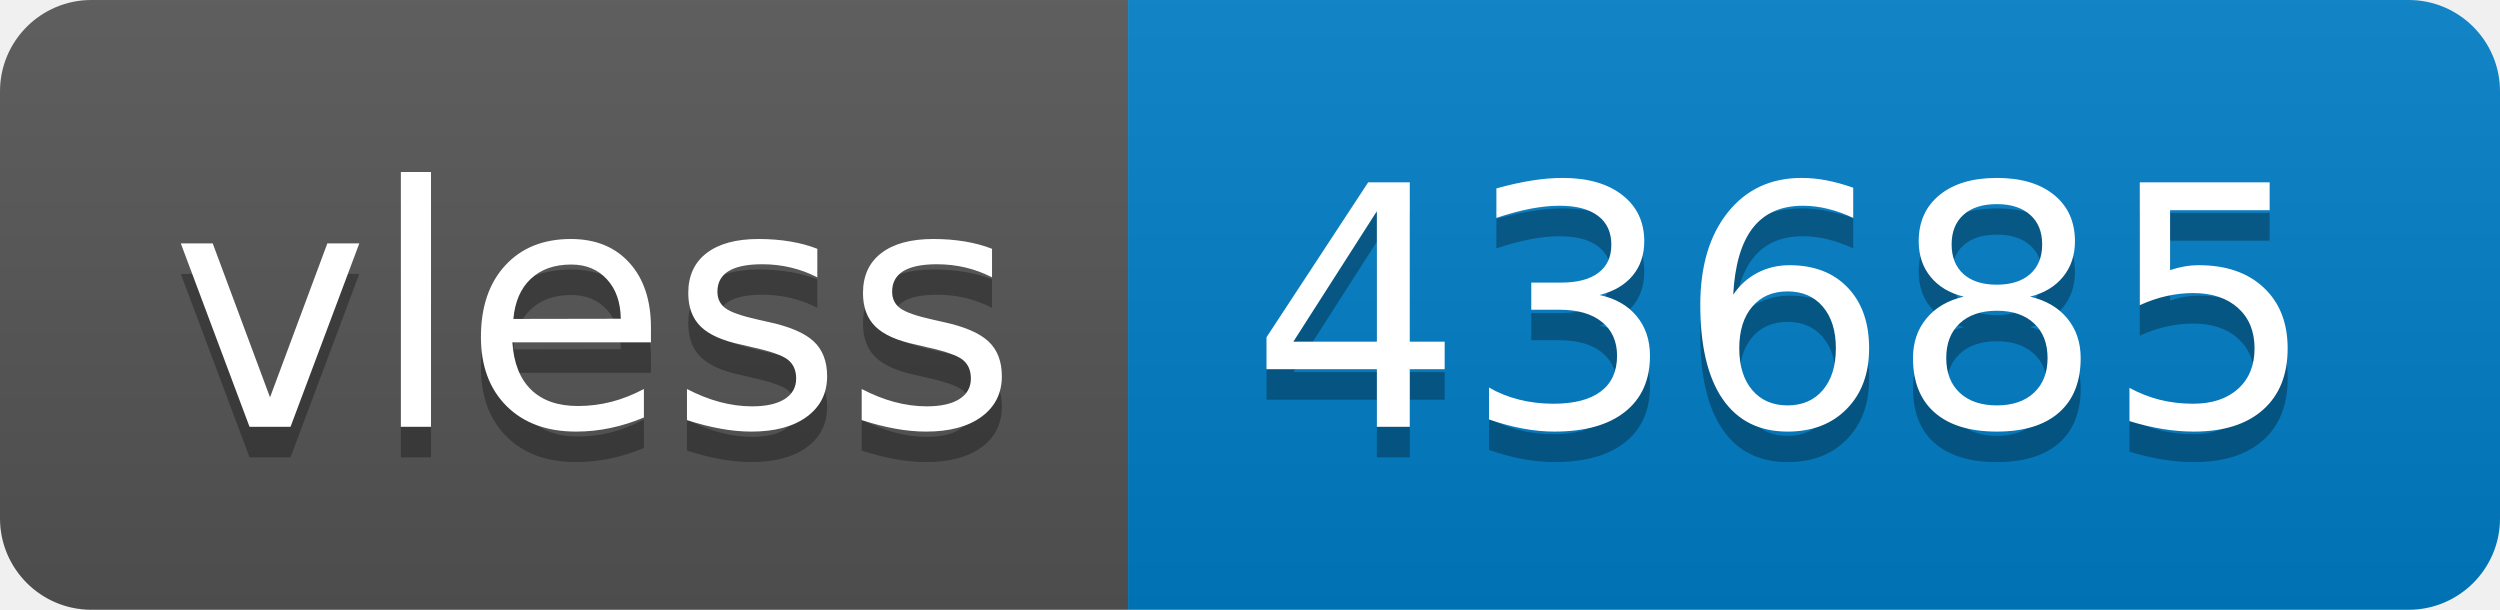
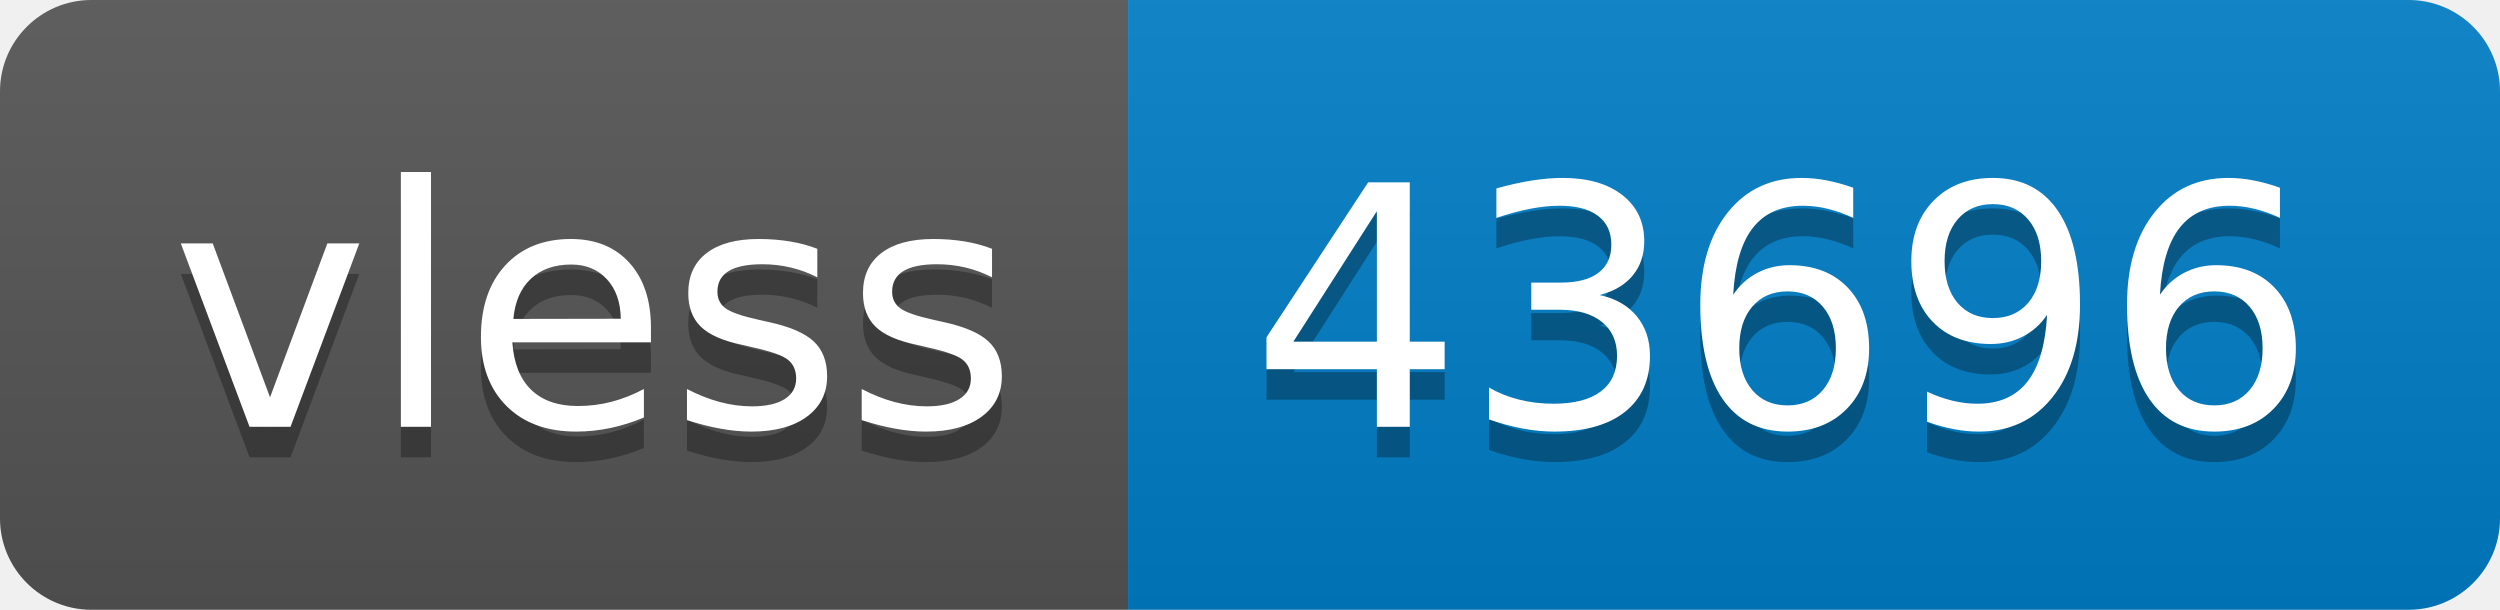
- <svg xmlns="http://www.w3.org/2000/svg" width="82" height="20" role="img" aria-label="vless: 43685">
+ <svg xmlns="http://www.w3.org/2000/svg" width="82" height="20" role="img" aria-label="vless: 43696">
  <linearGradient id="s" x2="0" y2="100%">
    <stop offset="0" stop-color="#bbb" stop-opacity=".1" />
    <stop offset="1" stop-opacity=".1" />
  </linearGradient>
  <clipPath id="r">
    <rect width="82" height="20" rx="3" fill="#fff" />
  </clipPath>
  <g clip-path="url(#r)">
    <rect width="37" height="20" fill="#555" />
    <rect x="37" width="45" height="20" fill="#007ec6" />
    <rect width="82" height="20" fill="url(#s)" />
  </g>
  <g fill="#fff" text-anchor="middle" font-family="Verdana,Geneva,DejaVu Sans,sans-serif" text-rendering="geometricPrecision" font-size="110">
    <text aria-hidden="true" x="195" y="150" fill="#010101" fill-opacity=".3" transform="scale(.1)" textLength="270">vless</text>
    <text x="195" y="140" transform="scale(.1)" fill="#fff" textLength="270">vless</text>
-     <text aria-hidden="true" x="585" y="150" fill="#010101" fill-opacity=".3" transform="scale(.1)" textLength="350">43685</text>
-     <text x="585" y="140" transform="scale(.1)" fill="#fff" textLength="350">43685</text>
+     <text aria-hidden="true" x="585" y="150" fill="#010101" fill-opacity=".3" transform="scale(.1)" textLength="350">43696</text>
+     <text x="585" y="140" transform="scale(.1)" fill="#fff" textLength="350">43696</text>
  </g>
</svg>
